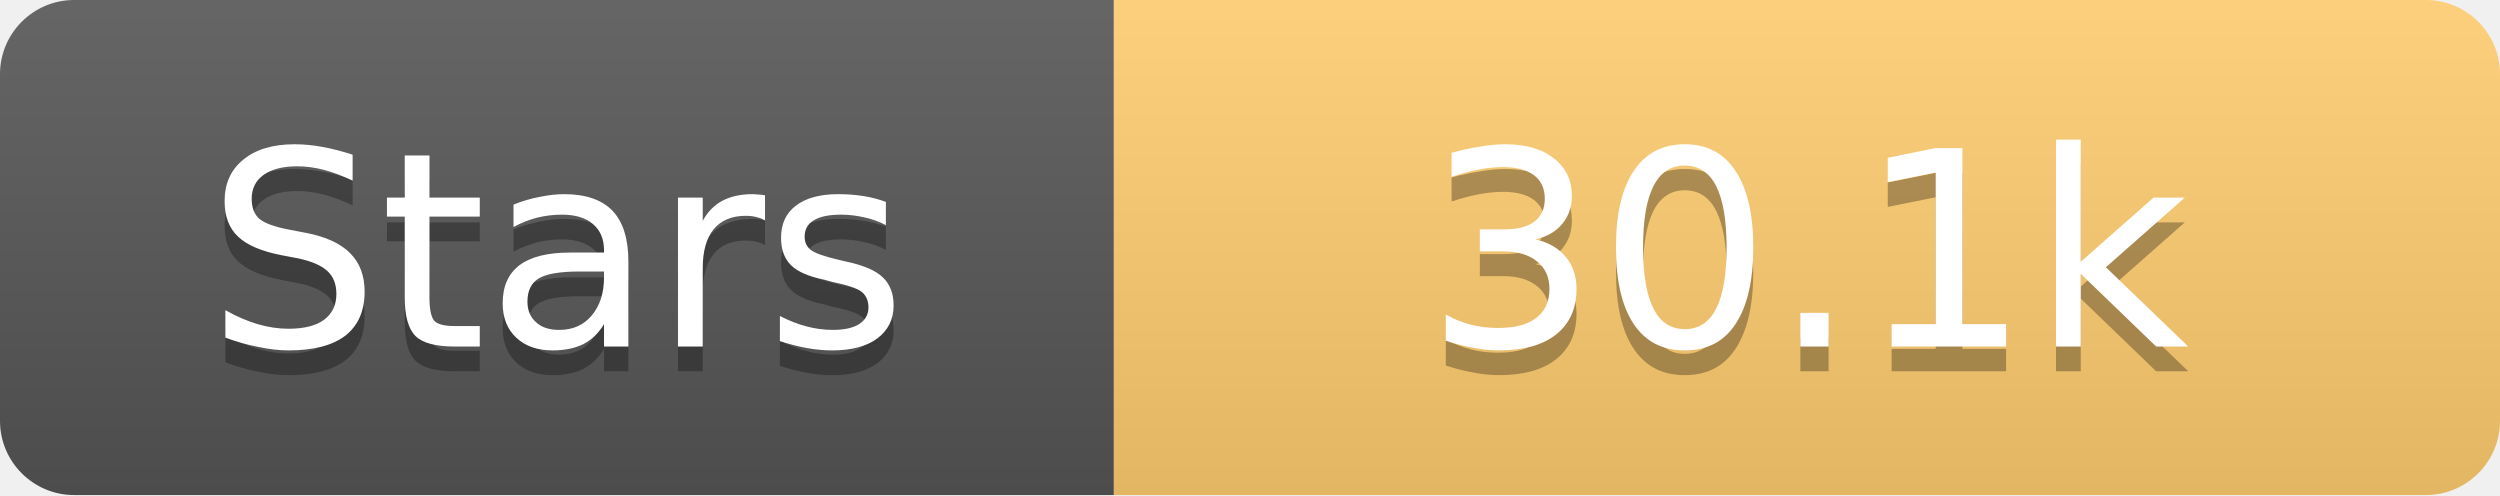
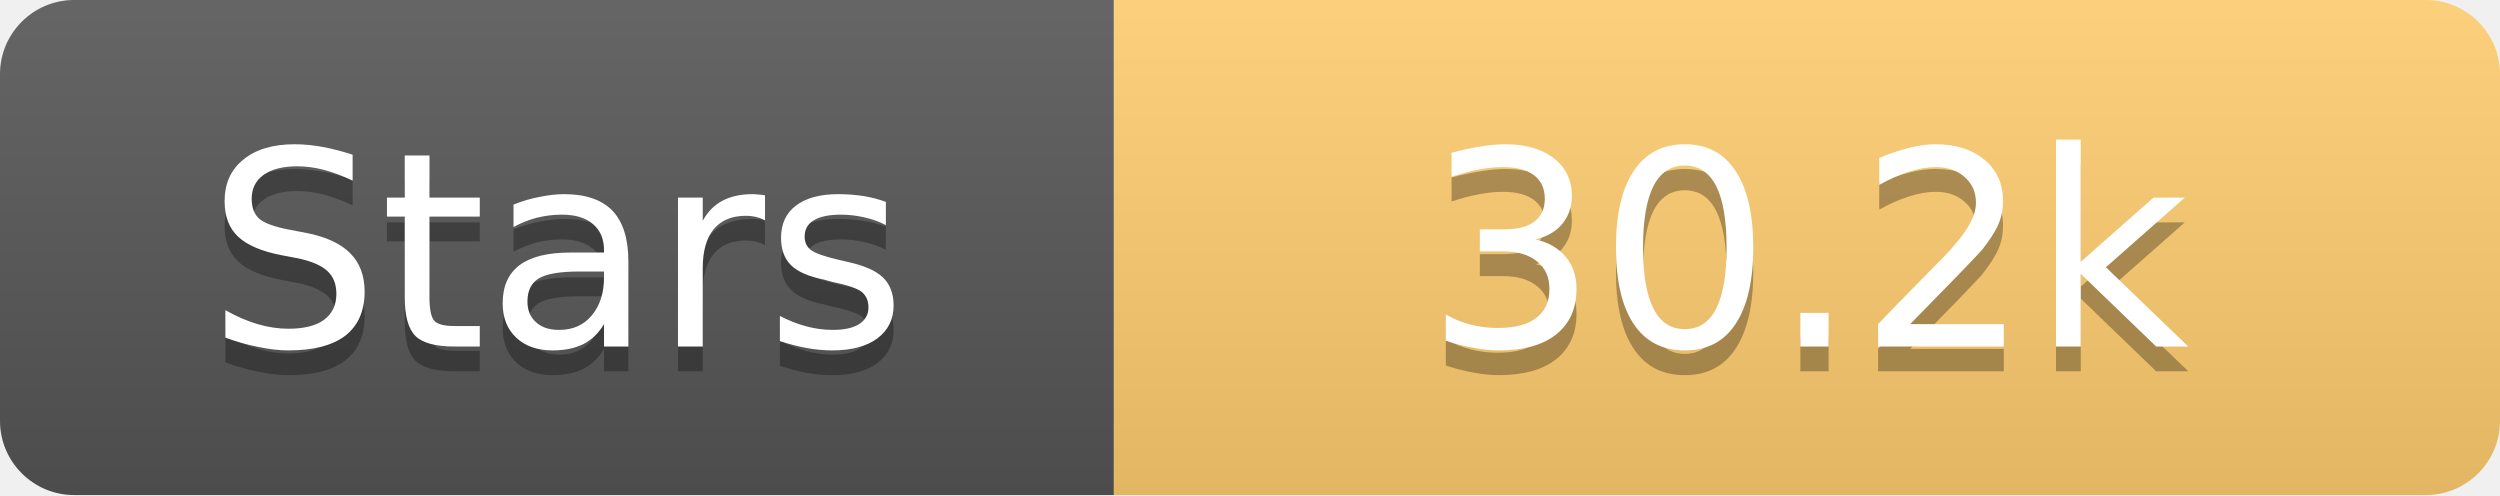
<svg xmlns="http://www.w3.org/2000/svg" width="101" height="20">
  <linearGradient id="s" x2="0" y2="100%">
    <stop offset="0" stop-color="#fff" stop-opacity=".1" />
    <stop offset="1" stop-opacity=".1" />
  </linearGradient>
  <clipPath id="r">
    <rect width="101" height="20" rx="3" fill="#fff" />
  </clipPath>
  <g clip-path="url(#r)">
    <rect width="45" height="20" fill="#555" />
    <rect x="45" width="56" height="20" fill="#fdcb6e" />
    <rect width="101" height="20" fill="url(#s)" />
  </g>
  <g fill="#fff" text-anchor="middle" font-family="Verdana,Geneva,DejaVu Sans,sans-serif" text-rendering="geometricPrecision" font-size="11">
    <text x="22.5" y="15" fill="#010101" fill-opacity=".3">Stars</text>
    <text x="22.5" y="14">Stars</text>
-     <text x="73.0" y="15" fill="#010101" fill-opacity=".3">30.1k</text>
-     <text x="73.0" y="14">30.1k</text>
+     <text x="73.0" y="15" fill="#010101" fill-opacity=".3">30.2k</text>
+     <text x="73.0" y="14">30.2k</text>
  </g>
</svg>
